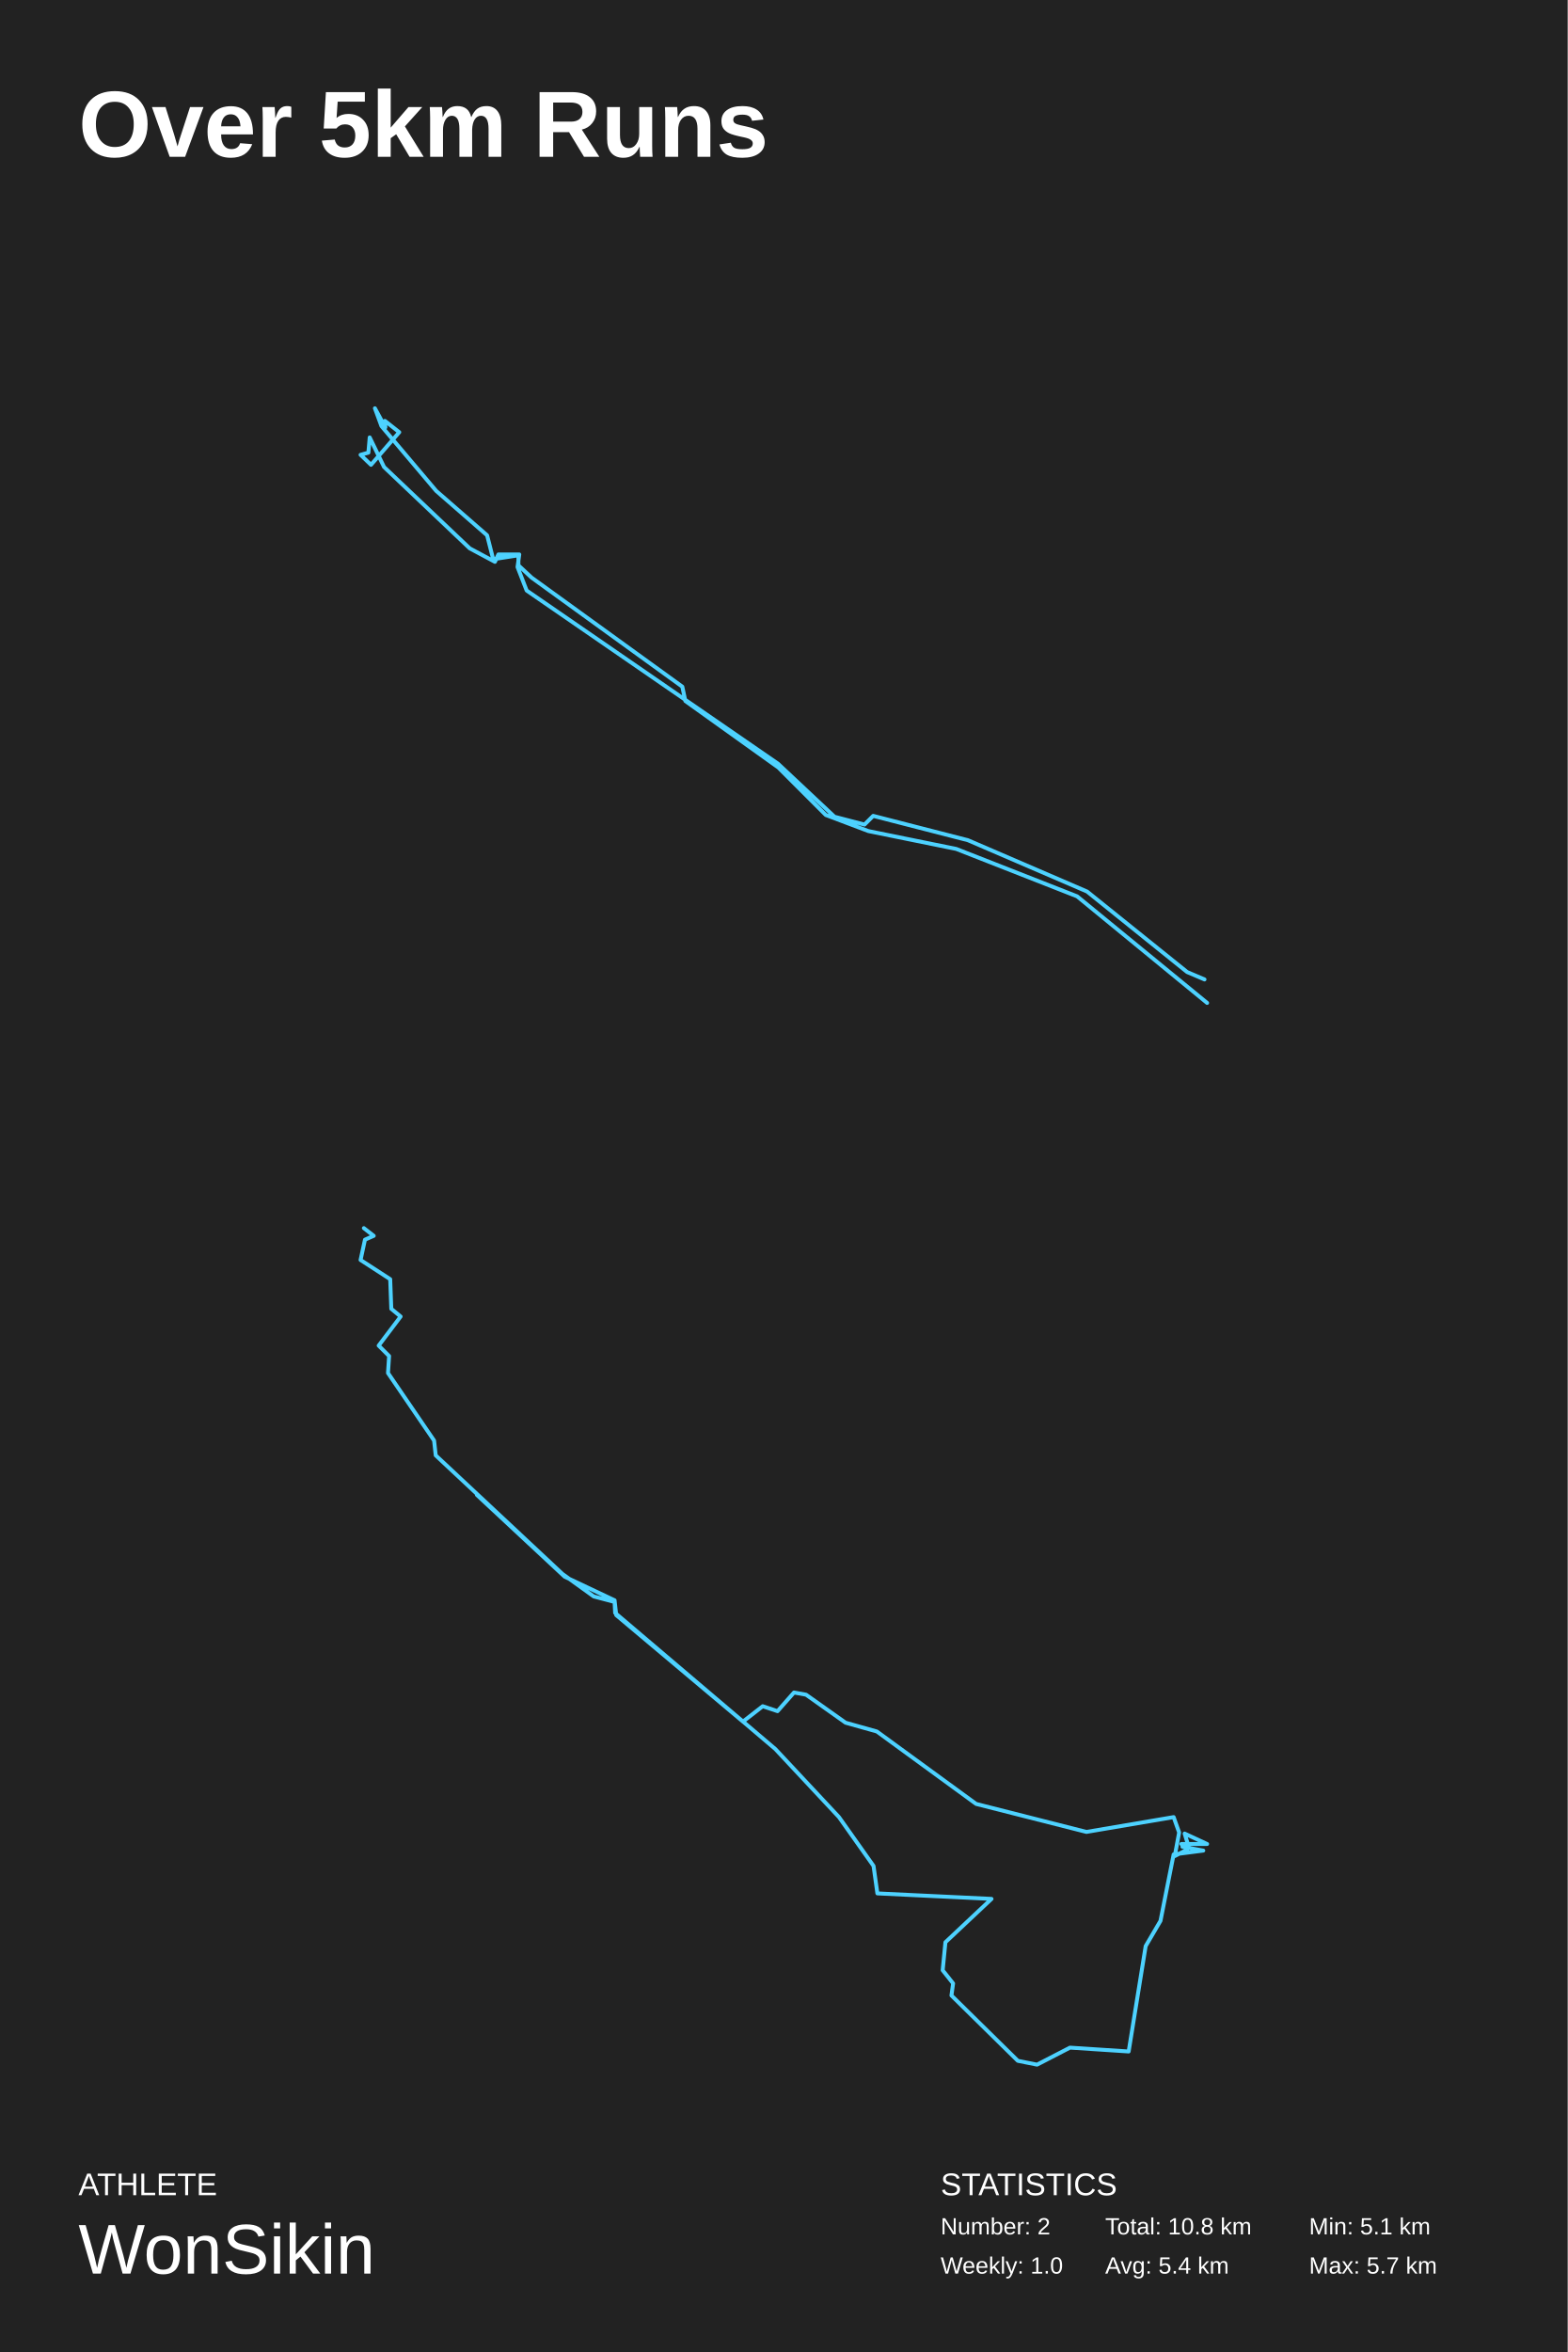
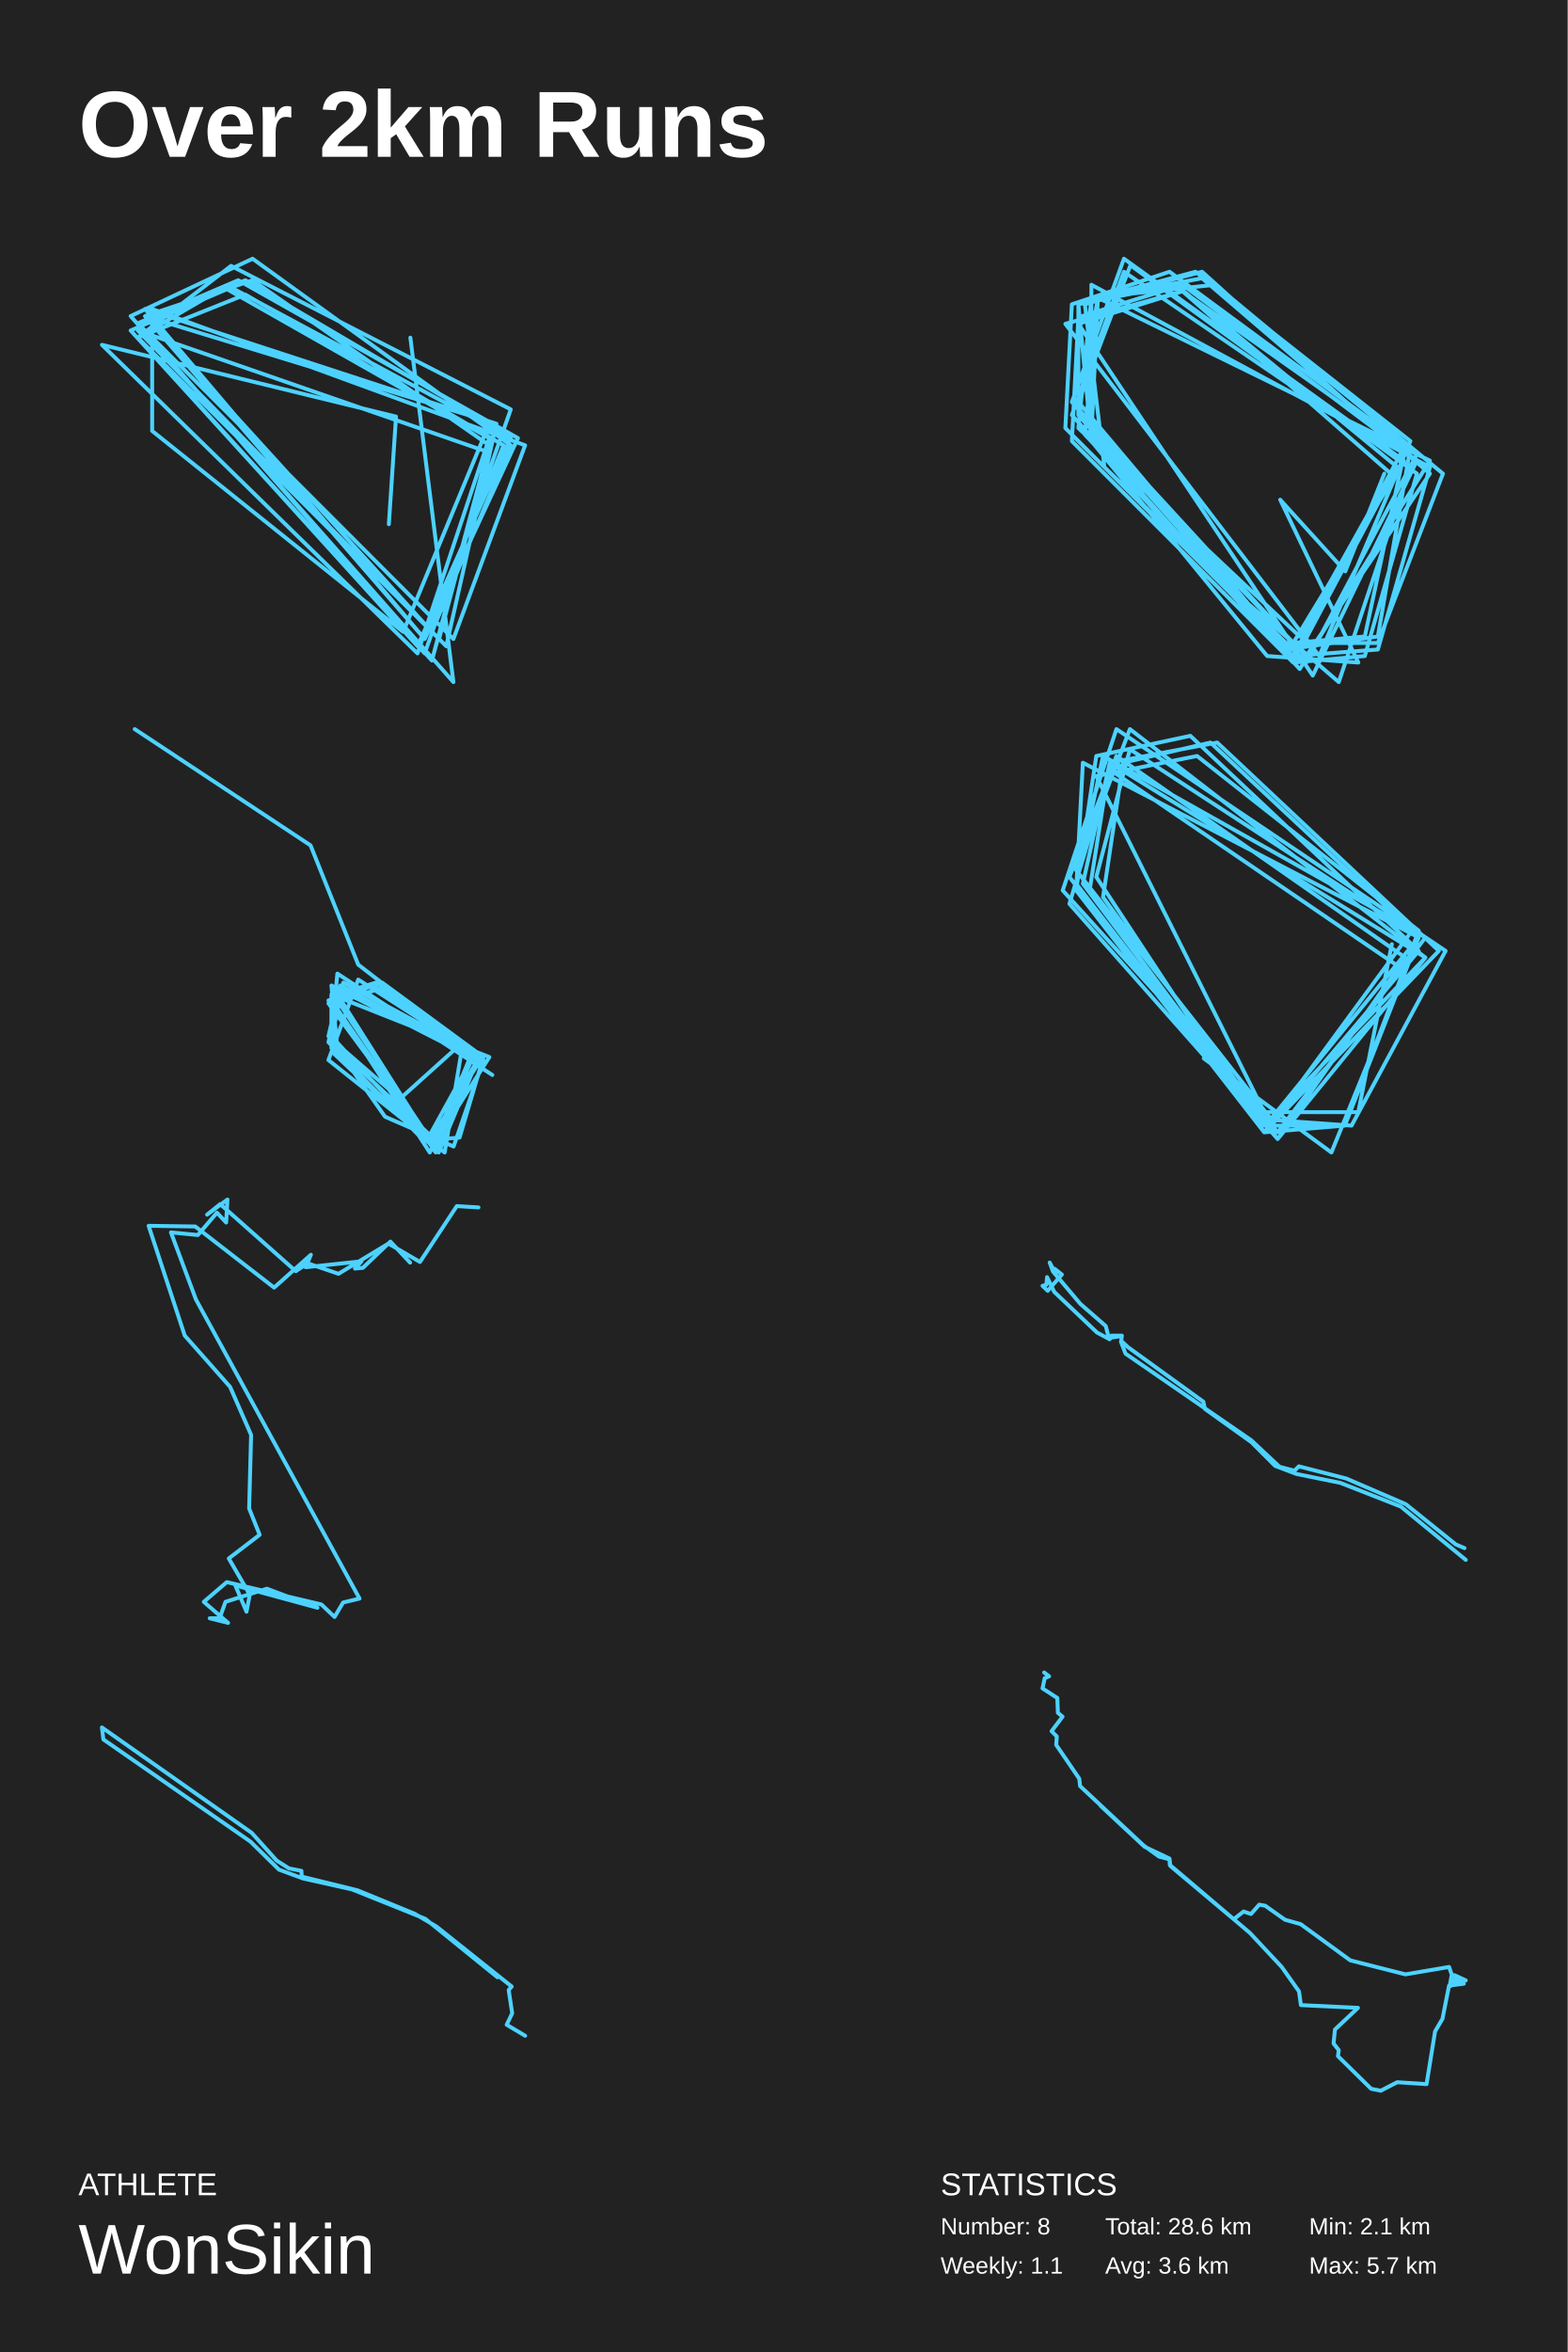
<svg xmlns="http://www.w3.org/2000/svg" baseProfile="full" height="300mm" version="1.1" viewBox="0,0,200,300" width="200mm">
  <defs />
  <rect fill="#222222" height="300" width="200" x="0" y="0" />
-   <text fill="#FFFFFF" style="font-size:12px; font-family:Arial; font-weight:bold;" x="10" y="20">Over 5km Runs</text>
+   <text fill="#FFFFFF" style="font-size:12px; font-family:Arial; font-weight:bold;" x="10" y="20">Over 2km Runs</text>
  <text fill="#FFFFFF" style="font-size:4px; font-family:Arial" x="10" y="280">ATHLETE</text>
  <text fill="#FFFFFF" style="font-size:9px; font-family:Arial" x="10" y="290">WonSikin</text>
  <text fill="#FFFFFF" style="font-size:4px; font-family:Arial" x="120" y="280">STATISTICS</text>
-   <text fill="#FFFFFF" style="font-size:3px; font-family:Arial" x="120" y="285">Number: 2</text>
-   <text fill="#FFFFFF" style="font-size:3px; font-family:Arial" x="120" y="290">Weekly: 1.0</text>
-   <text fill="#FFFFFF" style="font-size:3px; font-family:Arial" x="141" y="285">Total: 10.8 km</text>
-   <text fill="#FFFFFF" style="font-size:3px; font-family:Arial" x="141" y="290">Avg: 5.4 km</text>
-   <text fill="#FFFFFF" style="font-size:3px; font-family:Arial" x="167" y="285">Min: 5.1 km</text>
+   <text fill="#FFFFFF" style="font-size:3px; font-family:Arial" x="120" y="285">Number: 8</text>
+   <text fill="#FFFFFF" style="font-size:3px; font-family:Arial" x="120" y="290">Weekly: 1.1</text>
+   <text fill="#FFFFFF" style="font-size:3px; font-family:Arial" x="141" y="285">Total: 28.6 km</text>
+   <text fill="#FFFFFF" style="font-size:3px; font-family:Arial" x="141" y="290">Avg: 3.6 km</text>
+   <text fill="#FFFFFF" style="font-size:3px; font-family:Arial" x="167" y="285">Min: 2.1 km</text>
  <text fill="#FFFFFF" style="font-size:3px; font-family:Arial" x="167" y="290">Max: 5.7 km</text>
-   <polyline fill="none" points="153.667,124.928 151.448,123.984 138.69,113.72 123.492,107.173 111.399,104.065 110.29,105.175 106.462,104.176 99.251,97.407 67.19,75.324 66.025,72.328 66.247,70.719 63.584,70.719 63.14,71.662 59.923,69.942 48.995,59.567 47.165,55.794 46.998,57.736 46.0,58.013 47.331,59.289 50.937,55.128 49.106,53.685 49.162,54.518 47.831,52.076 48.663,54.351 55.652,62.618 62.142,68.278 62.918,71.329 66.136,70.83 66.136,72.106 67.8,73.66 87.048,87.586 87.436,89.417 99.307,97.907 105.353,103.954 110.789,106.007 121.994,108.282 137.414,114.33 154.0,127.924" stroke="#4dd2ff" stroke-linecap="round" stroke-linejoin="round" stroke-width="0.5" />
-   <polyline fill="none" points="60.839,190.677 72.038,201.109 78.407,204.119 78.617,206.009 94.785,219.592 97.305,217.631 99.195,218.261 101.295,215.881 102.835,216.161 107.874,219.732 111.864,220.852 124.533,230.093 138.601,233.664 149.73,231.774 150.43,233.734 149.87,236.744 151.48,235.904 150.71,235.204 154.0,235.204 151.13,233.874 151.69,235.694 150.85,235.554 153.51,236.044 149.73,236.534 148.051,245.006 146.161,248.226 143.991,261.669 136.502,261.178 132.302,263.349 129.852,262.859 121.383,254.527 121.593,252.987 120.263,251.307 120.613,247.736 126.493,242.205 111.934,241.505 111.444,238.005 107.034,231.774 98.915,223.092 78.477,205.729 78.407,204.329 75.747,203.629 71.758,200.759 55.589,185.636 55.379,183.746 49.5,175.134 49.64,172.964 48.31,171.634 51.11,167.923 49.92,166.943 49.78,163.162 46.0,160.712 46.56,158.121 47.68,157.631 46.42,156.651" stroke="#4dd2ff" stroke-linecap="round" stroke-linejoin="round" stroke-width="0.5" />
+   <polyline fill="none" points="49.608,66.864 50.523,53.136 13.007,43.983 53.268,83.339 62.418,55.881 28.562,36.661 17.582,43.068 55.098,84.254 62.418,57.712 17.582,42.153 56.928,82.424 63.333,54.051 18.497,40.322 54.183,81.508 64.248,56.797 31.307,37.576 17.582,43.068 53.268,82.424 65.163,55.881 29.477,36.661 16.667,42.153 54.183,83.339 65.163,52.22 29.477,33.915 17.582,43.068 56.013,81.508 63.333,54.051 18.497,39.407 54.183,81.508 66.078,55.881 30.392,35.746 17.582,41.237 57.843,81.508 66.993,56.797 19.412,39.407 19.412,54.966 51.438,80.593 62.418,54.051 31.307,35.746 17.582,41.237 55.098,84.254 62.418,56.797 32.222,35.746 18.497,40.322 55.098,80.593 65.163,56.797 32.222,33.0 16.667,40.322 57.843,87.0 52.353,43.068" stroke="#4dd2ff" stroke-linecap="round" stroke-linejoin="round" stroke-width="0.5" />
+   <polyline fill="none" points="152.525,71.215 170.797,87.0 179.933,59.585 143.389,34.662 136.745,52.938 164.983,84.508 174.119,83.677 180.764,60.415 144.219,33.831 137.575,51.277 164.153,82.846 175.781,81.185 179.933,57.092 152.525,34.662 140.067,37.985 139.236,55.431 166.644,83.677 182.425,60.415 153.356,35.492 140.067,37.985 137.575,52.938 164.983,82.015 179.103,58.754 143.389,33.0 136.745,51.277 164.983,82.015 174.119,81.185 179.103,57.923 153.356,34.662 137.575,38.815 137.575,52.938 163.322,82.015 175.781,82.015 184.086,60.415 155.017,36.323 139.236,37.985 137.575,54.6 165.814,81.185 177.442,60.415 150.864,37.154 135.914,41.308 168.306,83.677 179.933,56.262 152.525,34.662 138.406,38.815 140.897,59.585 166.644,84.508 180.764,57.923 149.203,34.662 136.745,38.815 135.914,54.6 164.983,83.677 179.103,57.092 150.864,37.154 137.575,41.308 167.475,86.169 180.764,58.754 150.864,36.323 137.575,40.477 136.745,56.262 164.983,84.508 178.272,59.585 150.033,36.323 137.575,38.815 139.236,56.262 165.814,85.338 182.425,58.754 140.067,37.985 138.406,55.431 164.983,83.677 175.781,82.846 182.425,59.585 139.236,36.323 139.236,56.262 161.661,83.677 173.289,84.508 163.322,63.738 171.628,72.877 176.611,60.415" stroke="#4dd2ff" stroke-linecap="round" stroke-linejoin="round" stroke-width="0.5" />
+   <polyline fill="none" points="62.811,137.113 43.041,124.183 42.281,132.169 54.827,145.859 60.91,135.211 42.281,125.704 43.041,133.69 55.587,145.479 60.15,134.451 48.744,126.085 43.041,127.606 55.207,145.859 60.53,134.451 47.604,125.704 41.901,127.606 55.207,145.859 60.53,134.07 47.984,125.324 43.041,126.845 54.827,145.479 61.29,135.211 47.604,125.704 42.281,127.606 54.827,147.0 61.29,134.451 42.661,126.085 42.661,134.451 55.207,146.239 62.431,134.831 42.281,126.845 42.281,133.69 54.447,145.479 60.53,134.451 43.802,125.324 42.281,132.549 51.025,140.155 58.629,133.31 43.802,125.324 41.901,132.93 54.067,145.479 58.629,145.099 61.67,134.831 48.744,125.324 42.281,127.606 55.587,147.0 60.15,134.451 47.223,125.704 41.901,127.986 55.968,147.0 60.91,135.211 43.422,125.704 41.901,132.169 49.124,142.437 57.869,146.239 61.67,135.211 45.703,124.944 41.901,135.211 56.728,147.0 59.009,133.31 45.703,123.042 39.62,107.831 17.189,93.0" stroke="#4dd2ff" stroke-linecap="round" stroke-linejoin="round" stroke-width="0.5" />
+   <polyline fill="none" points="153.573,135 169.855,147.0 179.281,123.857 141.576,98.143 136.435,115.286 162.999,145.286 179.281,122.143 142.433,96.429 136.435,111.857 161.285,144.429 180.138,118.714 154.43,94.714 143.29,97.286 140.719,114.429 162.999,145.286 181.851,122.143 141.576,97.286 139.005,113.571 161.285,143.571 171.568,143.571 180.995,119.571 144.147,95.571 139.862,111.857 161.285,144.429 183.565,121.286 155.287,94.714 141.576,97.286 138.149,112.714 161.285,143.571 181.851,122.143 144.147,93.0 137.292,111 162.142,142.714 180.995,119.571 138.149,97.286 137.292,113.571 161.285,144.429 171.568,143.571 180.995,118.714 152.716,96.429 139.862,99 162.142,143.571 180.995,121.286 151.859,93.857 139.862,96.429 137.292,113.571 162.999,144.429 181.851,119.571 140.719,96.429 137.292,112.714 160.428,142.714 172.425,143.571 184.422,121.286 142.433,93.0 135.578,113.571 161.285,141.857 173.282,141.857 177.567,120.429" stroke="#4dd2ff" stroke-linecap="round" stroke-linejoin="round" stroke-width="0.5" />
+   <polyline fill="none" points="52.323,161.05 49.808,158.366 46.287,161.721 45.281,161.804 46.12,160.882 38.994,161.637 39.665,160.043 34.97,164.236 24.911,156.438 18.959,156.354 23.569,170.357 29.354,176.898 32.036,183.019 31.785,192.41 33.126,195.764 29.186,198.783 31.869,203.394 31.449,205.575 30.024,202.221 40.503,205.071 34.048,202.64 28.767,204.317 28.012,206.413 26.755,206.413 29.102,207.0 26.001,204.317 28.935,201.801 41.006,204.652 42.683,206.245 43.772,204.401 45.868,203.898 24.995,165.745 21.809,157.193 25.246,157.528 27.677,154.677 28.851,155.935 29.018,153.0 26.42,154.929 28.096,153.587 37.737,162.14 39.246,161.134 43.186,162.475 49.557,158.618 53.58,160.966 58.275,153.839 61.041,154.006" stroke="#4dd2ff" stroke-linecap="round" stroke-linejoin="round" stroke-width="0.5" />
+   <polyline fill="none" points="186.834,197.464 185.724,196.992 179.345,191.86 171.746,188.586 165.7,187.033 165.145,187.588 163.231,187.088 159.626,183.704 143.595,172.662 143.012,171.164 143.123,170.36 141.792,170.36 141.57,170.831 139.961,169.971 134.498,164.783 133.582,162.897 133.499,163.868 133.0,164.007 133.666,164.645 135.468,162.564 134.553,161.843 134.581,162.259 133.915,161.038 134.331,162.176 137.826,166.309 141.071,169.139 141.459,170.665 143.068,170.415 143.068,171.053 143.9,171.83 153.524,178.793 153.718,179.709 159.653,183.953 162.676,186.977 165.394,188.004 170.997,189.141 178.707,192.165 187.0,198.962" stroke="#4dd2ff" stroke-linecap="round" stroke-linejoin="round" stroke-width="0.5" />
+   <polyline fill="none" points="67.0,259.662 64.642,258.26 65.343,256.794 64.897,253.83 65.28,253.384 55.69,245.736 52.919,244.111 45.623,241.115 38.487,239.363 38.455,238.63 36.862,238.311 35.301,237.323 32.115,233.786 13.0,220.338 13.191,221.868 31.956,234.901 35.588,238.47 38.71,239.618 44.89,240.988 54.257,244.748 63.464,252.205" stroke="#4dd2ff" stroke-linecap="round" stroke-linejoin="round" stroke-width="0.5" />
+   <polyline fill="none" points="140.419,230.338 146.019,235.554 149.203,237.06 149.308,238.005 157.393,244.796 158.653,243.816 159.598,244.131 160.647,242.941 161.417,243.081 163.937,244.866 165.932,245.426 172.266,250.047 179.301,251.832 184.865,250.887 185.215,251.867 184.935,253.372 185.74,252.952 185.355,252.602 187.0,252.602 185.565,251.937 185.845,252.847 185.425,252.777 186.755,253.022 184.865,253.267 184.025,257.503 183.08,259.113 181.995,265.834 178.251,265.589 176.151,266.674 174.926,266.429 170.692,262.264 170.797,261.494 170.132,260.653 170.307,258.868 173.246,256.103 165.967,255.753 165.722,254.002 163.517,250.887 159.458,246.546 149.238,237.865 149.203,237.165 147.874,236.815 145.879,235.379 137.795,227.818 137.69,226.873 134.75,222.567 134.82,221.482 134.155,220.817 135.555,218.962 134.96,218.471 134.89,216.581 133.0,215.356 133.28,214.061 133.84,213.816 133.21,213.326" stroke="#4dd2ff" stroke-linecap="round" stroke-linejoin="round" stroke-width="0.5" />
</svg>
